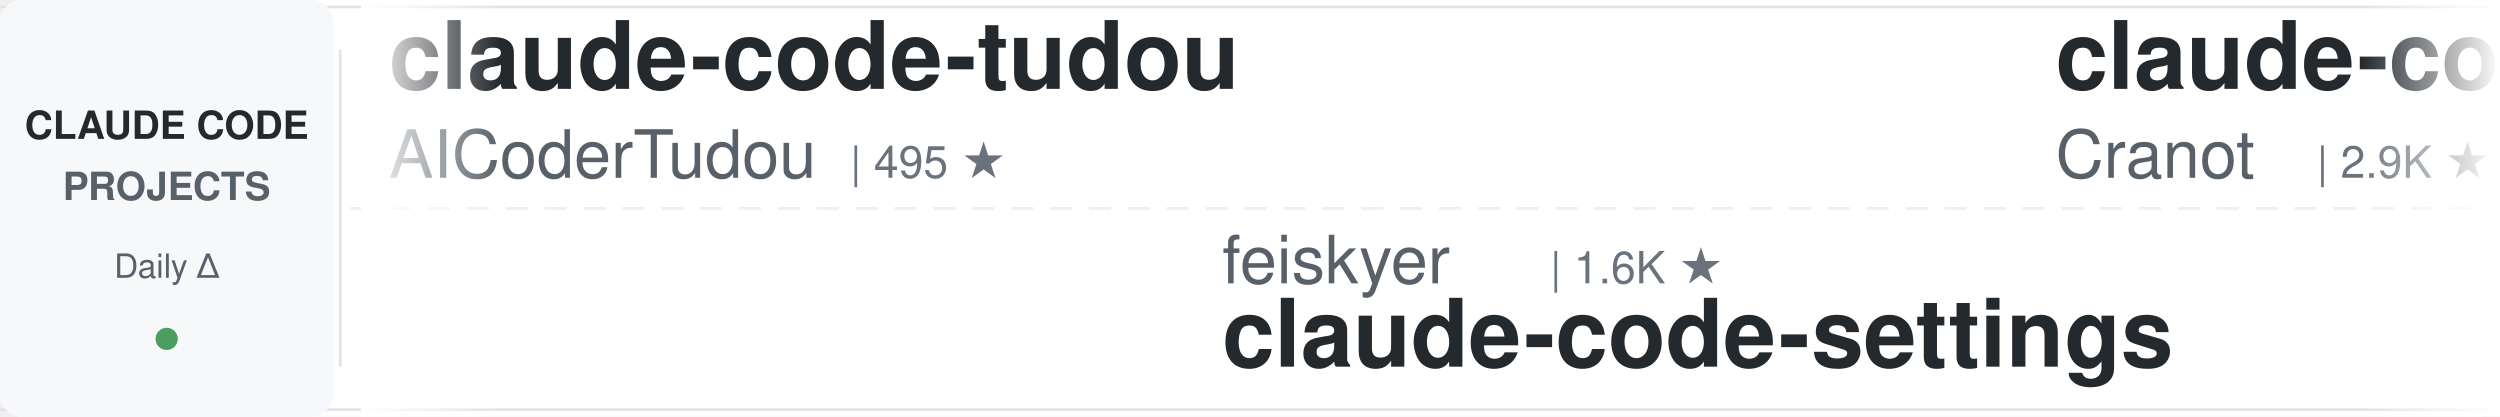
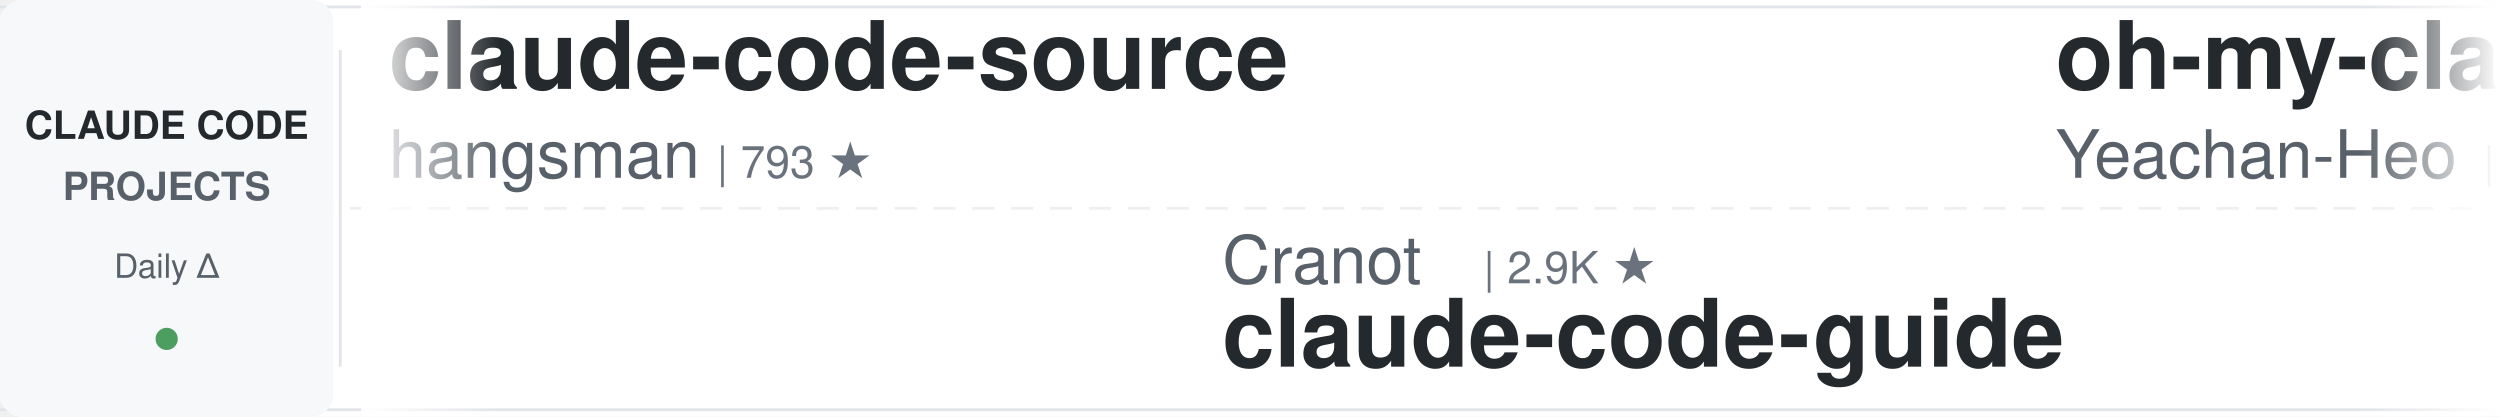
<svg xmlns="http://www.w3.org/2000/svg" width="900" height="150">
  <defs>
    <linearGradient id="leftFade" x1="0%" y1="0%" x2="100%" y2="0%">
      <stop offset="0%" style="stop-color:#ffffff;stop-opacity:1" />
      <stop offset="100%" style="stop-color:#ffffff;stop-opacity:0" />
    </linearGradient>
    <linearGradient id="rightFade" x1="0%" y1="0%" x2="100%" y2="0%">
      <stop offset="0%" style="stop-color:#ffffff;stop-opacity:0" />
      <stop offset="100%" style="stop-color:#ffffff;stop-opacity:1" />
    </linearGradient>
  </defs>
  <rect width="900" height="150" fill="#ffffff" rx="8" />
  <rect x="0" y="2" width="900" height="1" fill="#e1e4e8" />
  <rect x="0" y="147" width="900" height="1" fill="#e1e4e8" />
  <line x1="0" y1="75" x2="900" y2="75" stroke="#e1e4e8" stroke-width="1" stroke-dasharray="8 6" opacity="0.6" />
  <rect x="0" y="0" width="120" height="150" fill="#f6f8fa" rx="8" />
  <text x="60" y="50" font-family="-apple-system, BlinkMacSystemFont, 'Segoe UI', Helvetica, Arial, sans-serif" font-size="14" font-weight="600" fill="#24292e" text-anchor="middle">CLAUDE CODE</text>
  <text x="60" y="72" font-family="-apple-system, BlinkMacSystemFont, 'Segoe UI', Helvetica, Arial, sans-serif" font-size="14" font-weight="600" fill="#586069" text-anchor="middle">PROJECTS</text>
  <text x="60" y="100" font-family="-apple-system, BlinkMacSystemFont, 'Segoe UI', Helvetica, Arial, sans-serif" font-size="12" font-weight="500" fill="#586069" text-anchor="middle">Daily Δ</text>
  <circle cx="60" cy="122" r="4" fill="#22863a" opacity="0.8" />
  <rect x="122" y="18" width="1" height="114" fill="#e1e4e8" />
  <clipPath id="tickerClip">
    <rect x="130" y="0" width="770" height="150" />
  </clipPath>
  <g clip-path="url(#tickerClip)">
    <g id="tickerItems">
      <animateTransform attributeName="transform" attributeType="XML" type="translate" from="0 0" to="-3000 0" dur="54s" repeatCount="indefinite" />
      <g transform="translate(0, 0)">
-         <text x="140" y="32" font-family="-apple-system, BlinkMacSystemFont, 'Segoe UI', Helvetica, Arial, sans-serif" font-size="34" font-weight="600" fill="#24292e">claude-code-tudou</text>
-         <text x="140" y="64" font-family="-apple-system, BlinkMacSystemFont, 'Segoe UI', Helvetica, Arial, sans-serif" font-size="24" font-weight="400" fill="#586069">AICoderTudou</text>
-         <text x="306" y="64" font-family="-apple-system, BlinkMacSystemFont, 'Segoe UI', Helvetica, Arial, sans-serif" font-size="16" font-weight="500" fill="#6a737d">| 495 ★</text>
+         <text x="140" y="32" font-family="-apple-system, BlinkMacSystemFont, 'Segoe UI', Helvetica, Arial, sans-serif" font-size="34" font-weight="600" fill="#24292e">claude-code-source</text>
+         <text x="140" y="64" font-family="-apple-system, BlinkMacSystemFont, 'Segoe UI', Helvetica, Arial, sans-serif" font-size="24" font-weight="400" fill="#586069">hangsman</text>
+         <text x="258" y="64" font-family="-apple-system, BlinkMacSystemFont, 'Segoe UI', Helvetica, Arial, sans-serif" font-size="16" font-weight="500" fill="#6a737d">| 793 ★</text>
      </g>
      <g transform="translate(300, 0)">
-         <text x="140" y="102" font-family="-apple-system, BlinkMacSystemFont, 'Segoe UI', Helvetica, Arial, sans-serif" font-size="24" font-weight="400" fill="#586069">feiskyer</text>
-         <text x="258" y="102" font-family="-apple-system, BlinkMacSystemFont, 'Segoe UI', Helvetica, Arial, sans-serif" font-size="16" font-weight="500" fill="#6a737d">| 1.6K ★</text>
-         <text x="140" y="132" font-family="-apple-system, BlinkMacSystemFont, 'Segoe UI', Helvetica, Arial, sans-serif" font-size="34" font-weight="600" fill="#24292e">claude-code-settings</text>
+         <text x="140" y="102" font-family="-apple-system, BlinkMacSystemFont, 'Segoe UI', Helvetica, Arial, sans-serif" font-size="24" font-weight="400" fill="#586069">Cranot</text>
+         <text x="234" y="102" font-family="-apple-system, BlinkMacSystemFont, 'Segoe UI', Helvetica, Arial, sans-serif" font-size="16" font-weight="500" fill="#6a737d">| 2.9K ★</text>
+         <text x="140" y="132" font-family="-apple-system, BlinkMacSystemFont, 'Segoe UI', Helvetica, Arial, sans-serif" font-size="34" font-weight="600" fill="#24292e">claude-code-guide</text>
      </g>
      <g transform="translate(600, 0)">
-         <text x="140" y="32" font-family="-apple-system, BlinkMacSystemFont, 'Segoe UI', Helvetica, Arial, sans-serif" font-size="34" font-weight="600" fill="#24292e">claude-code-guide</text>
-         <text x="140" y="64" font-family="-apple-system, BlinkMacSystemFont, 'Segoe UI', Helvetica, Arial, sans-serif" font-size="24" font-weight="400" fill="#586069">Cranot</text>
-         <text x="234" y="64" font-family="-apple-system, BlinkMacSystemFont, 'Segoe UI', Helvetica, Arial, sans-serif" font-size="16" font-weight="500" fill="#6a737d">| 2.9K ★</text>
+         <text x="140" y="32" font-family="-apple-system, BlinkMacSystemFont, 'Segoe UI', Helvetica, Arial, sans-serif" font-size="34" font-weight="600" fill="#24292e">oh-my-claudecode</text>
+         <text x="140" y="64" font-family="-apple-system, BlinkMacSystemFont, 'Segoe UI', Helvetica, Arial, sans-serif" font-size="24" font-weight="400" fill="#586069">Yeachan-Heo</text>
+         <text x="294" y="64" font-family="-apple-system, BlinkMacSystemFont, 'Segoe UI', Helvetica, Arial, sans-serif" font-size="16" font-weight="500" fill="#6a737d">| 39.0K ★</text>
      </g>
      <g transform="translate(900, 0)">
-         <text x="140" y="102" font-family="-apple-system, BlinkMacSystemFont, 'Segoe UI', Helvetica, Arial, sans-serif" font-size="24" font-weight="400" fill="#586069">https-deeplearning-ai</text>
-         <text x="414" y="102" font-family="-apple-system, BlinkMacSystemFont, 'Segoe UI', Helvetica, Arial, sans-serif" font-size="16" font-weight="500" fill="#6a737d">| 546 ★</text>
-         <text x="140" y="132" font-family="-apple-system, BlinkMacSystemFont, 'Segoe UI', Helvetica, Arial, sans-serif" font-size="34" font-weight="600" fill="#24292e">sc-claude-code-files</text>
+         <text x="140" y="102" font-family="-apple-system, BlinkMacSystemFont, 'Segoe UI', Helvetica, Arial, sans-serif" font-size="24" font-weight="400" fill="#586069">zebbern</text>
+         <text x="246" y="102" font-family="-apple-system, BlinkMacSystemFont, 'Segoe UI', Helvetica, Arial, sans-serif" font-size="16" font-weight="500" fill="#6a737d">| 4.6K ★</text>
+         <text x="140" y="132" font-family="-apple-system, BlinkMacSystemFont, 'Segoe UI', Helvetica, Arial, sans-serif" font-size="34" font-weight="600" fill="#24292e">claude-code-guide</text>
      </g>
      <g transform="translate(1200, 0)">
-         <text x="140" y="32" font-family="-apple-system, BlinkMacSystemFont, 'Segoe UI', Helvetica, Arial, sans-serif" font-size="34" font-weight="600" fill="#24292e">claude-code-from-scratch</text>
-         <text x="140" y="64" font-family="-apple-system, BlinkMacSystemFont, 'Segoe UI', Helvetica, Arial, sans-serif" font-size="24" font-weight="400" fill="#586069">Windy3f3f3f3f</text>
-         <text x="318" y="64" font-family="-apple-system, BlinkMacSystemFont, 'Segoe UI', Helvetica, Arial, sans-serif" font-size="16" font-weight="500" fill="#6a737d">| 2.6K ★</text>
+         <text x="140" y="32" font-family="-apple-system, BlinkMacSystemFont, 'Segoe UI', Helvetica, Arial, sans-serif" font-size="34" font-weight="600" fill="#24292e">claude-code-hooks-master...</text>
+         <text x="140" y="64" font-family="-apple-system, BlinkMacSystemFont, 'Segoe UI', Helvetica, Arial, sans-serif" font-size="24" font-weight="400" fill="#586069">disler</text>
+         <text x="234" y="64" font-family="-apple-system, BlinkMacSystemFont, 'Segoe UI', Helvetica, Arial, sans-serif" font-size="16" font-weight="500" fill="#6a737d">| 3.9K ★</text>
      </g>
      <g transform="translate(1500, 0)">
-         <text x="140" y="102" font-family="-apple-system, BlinkMacSystemFont, 'Segoe UI', Helvetica, Arial, sans-serif" font-size="24" font-weight="400" fill="#586069">anthropics</text>
-         <text x="282" y="102" font-family="-apple-system, BlinkMacSystemFont, 'Segoe UI', Helvetica, Arial, sans-serif" font-size="16" font-weight="500" fill="#6a737d">| 971 ★</text>
-         <text x="140" y="132" font-family="-apple-system, BlinkMacSystemFont, 'Segoe UI', Helvetica, Arial, sans-serif" font-size="34" font-weight="600" fill="#24292e">claude-code-base-action</text>
+         <text x="140" y="102" font-family="-apple-system, BlinkMacSystemFont, 'Segoe UI', Helvetica, Arial, sans-serif" font-size="24" font-weight="400" fill="#586069">shanraisshan</text>
+         <text x="306" y="102" font-family="-apple-system, BlinkMacSystemFont, 'Segoe UI', Helvetica, Arial, sans-serif" font-size="16" font-weight="500" fill="#6a737d">| 65.7K ★</text>
+         <text x="140" y="132" font-family="-apple-system, BlinkMacSystemFont, 'Segoe UI', Helvetica, Arial, sans-serif" font-size="34" font-weight="600" fill="#24292e">claude-code-best-practic...</text>
      </g>
      <g transform="translate(1800, 0)">
-         <text x="140" y="32" font-family="-apple-system, BlinkMacSystemFont, 'Segoe UI', Helvetica, Arial, sans-serif" font-size="34" font-weight="600" fill="#24292e">awesome-claude-code-suba...</text>
-         <text x="140" y="64" font-family="-apple-system, BlinkMacSystemFont, 'Segoe UI', Helvetica, Arial, sans-serif" font-size="24" font-weight="400" fill="#586069">VoltAgent</text>
-         <text x="270" y="64" font-family="-apple-system, BlinkMacSystemFont, 'Segoe UI', Helvetica, Arial, sans-serif" font-size="16" font-weight="500" fill="#6a737d">| 24.9K ★</text>
+         <text x="140" y="32" font-family="-apple-system, BlinkMacSystemFont, 'Segoe UI', Helvetica, Arial, sans-serif" font-size="34" font-weight="600" fill="#24292e">claude-code-cheat-sheet</text>
+         <text x="140" y="64" font-family="-apple-system, BlinkMacSystemFont, 'Segoe UI', Helvetica, Arial, sans-serif" font-size="24" font-weight="400" fill="#586069">Njengah</text>
+         <text x="246" y="64" font-family="-apple-system, BlinkMacSystemFont, 'Segoe UI', Helvetica, Arial, sans-serif" font-size="16" font-weight="500" fill="#6a737d">| 1.9K ★</text>
      </g>
      <g transform="translate(2100, 0)">
-         <text x="140" y="102" font-family="-apple-system, BlinkMacSystemFont, 'Segoe UI', Helvetica, Arial, sans-serif" font-size="24" font-weight="400" fill="#586069">Donchitos</text>
-         <text x="270" y="102" font-family="-apple-system, BlinkMacSystemFont, 'Segoe UI', Helvetica, Arial, sans-serif" font-size="16" font-weight="500" fill="#6a737d">| 24.9K ★</text>
-         <text x="140" y="132" font-family="-apple-system, BlinkMacSystemFont, 'Segoe UI', Helvetica, Arial, sans-serif" font-size="34" font-weight="600" fill="#24292e">Claude-Code-Game-Studios</text>
+         <text x="140" y="102" font-family="-apple-system, BlinkMacSystemFont, 'Segoe UI', Helvetica, Arial, sans-serif" font-size="24" font-weight="400" fill="#586069">jqueryscript</text>
+         <text x="306" y="102" font-family="-apple-system, BlinkMacSystemFont, 'Segoe UI', Helvetica, Arial, sans-serif" font-size="16" font-weight="500" fill="#6a737d">| 509 ★</text>
+         <text x="140" y="132" font-family="-apple-system, BlinkMacSystemFont, 'Segoe UI', Helvetica, Arial, sans-serif" font-size="34" font-weight="600" fill="#24292e">awesome-claude-code</text>
      </g>
      <g transform="translate(2400, 0)">
-         <text x="140" y="32" font-family="-apple-system, BlinkMacSystemFont, 'Segoe UI', Helvetica, Arial, sans-serif" font-size="34" font-weight="600" fill="#24292e">claude-code-workflows</text>
-         <text x="140" y="64" font-family="-apple-system, BlinkMacSystemFont, 'Segoe UI', Helvetica, Arial, sans-serif" font-size="24" font-weight="400" fill="#586069">OneRedOak</text>
-         <text x="270" y="64" font-family="-apple-system, BlinkMacSystemFont, 'Segoe UI', Helvetica, Arial, sans-serif" font-size="16" font-weight="500" fill="#6a737d">| 3.9K ★</text>
+         <text x="140" y="32" font-family="-apple-system, BlinkMacSystemFont, 'Segoe UI', Helvetica, Arial, sans-serif" font-size="34" font-weight="600" fill="#24292e">claude-code-prompts</text>
+         <text x="140" y="64" font-family="-apple-system, BlinkMacSystemFont, 'Segoe UI', Helvetica, Arial, sans-serif" font-size="24" font-weight="400" fill="#586069">repowise-dev</text>
+         <text x="306" y="64" font-family="-apple-system, BlinkMacSystemFont, 'Segoe UI', Helvetica, Arial, sans-serif" font-size="16" font-weight="500" fill="#6a737d">| 1.2K ★</text>
      </g>
      <g transform="translate(2700, 0)">
-         <text x="140" y="102" font-family="-apple-system, BlinkMacSystemFont, 'Segoe UI', Helvetica, Arial, sans-serif" font-size="24" font-weight="400" fill="#586069">wanshuiyin</text>
-         <text x="282" y="102" font-family="-apple-system, BlinkMacSystemFont, 'Segoe UI', Helvetica, Arial, sans-serif" font-size="16" font-weight="500" fill="#6a737d">| 15.8K ★</text>
-         <text x="140" y="132" font-family="-apple-system, BlinkMacSystemFont, 'Segoe UI', Helvetica, Arial, sans-serif" font-size="34" font-weight="600" fill="#24292e">Auto-claude-code-researc...</text>
+         <text x="140" y="102" font-family="-apple-system, BlinkMacSystemFont, 'Segoe UI', Helvetica, Arial, sans-serif" font-size="24" font-weight="400" fill="#586069">ChrisWiles</text>
+         <text x="282" y="102" font-family="-apple-system, BlinkMacSystemFont, 'Segoe UI', Helvetica, Arial, sans-serif" font-size="16" font-weight="500" fill="#6a737d">| 6.1K ★</text>
+         <text x="140" y="132" font-family="-apple-system, BlinkMacSystemFont, 'Segoe UI', Helvetica, Arial, sans-serif" font-size="34" font-weight="600" fill="#24292e">claude-code-showcase</text>
      </g>
      <g transform="translate(3000, 0)">
-         <text x="140" y="32" font-family="-apple-system, BlinkMacSystemFont, 'Segoe UI', Helvetica, Arial, sans-serif" font-size="34" font-weight="600" fill="#24292e">claude-code-tudou</text>
-         <text x="140" y="64" font-family="-apple-system, BlinkMacSystemFont, 'Segoe UI', Helvetica, Arial, sans-serif" font-size="24" font-weight="400" fill="#586069">AICoderTudou</text>
-         <text x="306" y="64" font-family="-apple-system, BlinkMacSystemFont, 'Segoe UI', Helvetica, Arial, sans-serif" font-size="16" font-weight="500" fill="#6a737d">| 495 ★</text>
+         <text x="140" y="32" font-family="-apple-system, BlinkMacSystemFont, 'Segoe UI', Helvetica, Arial, sans-serif" font-size="34" font-weight="600" fill="#24292e">claude-code-source</text>
+         <text x="140" y="64" font-family="-apple-system, BlinkMacSystemFont, 'Segoe UI', Helvetica, Arial, sans-serif" font-size="24" font-weight="400" fill="#586069">hangsman</text>
+         <text x="258" y="64" font-family="-apple-system, BlinkMacSystemFont, 'Segoe UI', Helvetica, Arial, sans-serif" font-size="16" font-weight="500" fill="#6a737d">| 793 ★</text>
      </g>
      <g transform="translate(3300, 0)">
-         <text x="140" y="102" font-family="-apple-system, BlinkMacSystemFont, 'Segoe UI', Helvetica, Arial, sans-serif" font-size="24" font-weight="400" fill="#586069">feiskyer</text>
-         <text x="258" y="102" font-family="-apple-system, BlinkMacSystemFont, 'Segoe UI', Helvetica, Arial, sans-serif" font-size="16" font-weight="500" fill="#6a737d">| 1.6K ★</text>
-         <text x="140" y="132" font-family="-apple-system, BlinkMacSystemFont, 'Segoe UI', Helvetica, Arial, sans-serif" font-size="34" font-weight="600" fill="#24292e">claude-code-settings</text>
+         <text x="140" y="102" font-family="-apple-system, BlinkMacSystemFont, 'Segoe UI', Helvetica, Arial, sans-serif" font-size="24" font-weight="400" fill="#586069">Cranot</text>
+         <text x="234" y="102" font-family="-apple-system, BlinkMacSystemFont, 'Segoe UI', Helvetica, Arial, sans-serif" font-size="16" font-weight="500" fill="#6a737d">| 2.9K ★</text>
+         <text x="140" y="132" font-family="-apple-system, BlinkMacSystemFont, 'Segoe UI', Helvetica, Arial, sans-serif" font-size="34" font-weight="600" fill="#24292e">claude-code-guide</text>
      </g>
      <g transform="translate(3600, 0)">
-         <text x="140" y="32" font-family="-apple-system, BlinkMacSystemFont, 'Segoe UI', Helvetica, Arial, sans-serif" font-size="34" font-weight="600" fill="#24292e">claude-code-guide</text>
-         <text x="140" y="64" font-family="-apple-system, BlinkMacSystemFont, 'Segoe UI', Helvetica, Arial, sans-serif" font-size="24" font-weight="400" fill="#586069">Cranot</text>
-         <text x="234" y="64" font-family="-apple-system, BlinkMacSystemFont, 'Segoe UI', Helvetica, Arial, sans-serif" font-size="16" font-weight="500" fill="#6a737d">| 2.9K ★</text>
+         <text x="140" y="32" font-family="-apple-system, BlinkMacSystemFont, 'Segoe UI', Helvetica, Arial, sans-serif" font-size="34" font-weight="600" fill="#24292e">oh-my-claudecode</text>
+         <text x="140" y="64" font-family="-apple-system, BlinkMacSystemFont, 'Segoe UI', Helvetica, Arial, sans-serif" font-size="24" font-weight="400" fill="#586069">Yeachan-Heo</text>
+         <text x="294" y="64" font-family="-apple-system, BlinkMacSystemFont, 'Segoe UI', Helvetica, Arial, sans-serif" font-size="16" font-weight="500" fill="#6a737d">| 39.0K ★</text>
      </g>
      <g transform="translate(3900, 0)">
-         <text x="140" y="102" font-family="-apple-system, BlinkMacSystemFont, 'Segoe UI', Helvetica, Arial, sans-serif" font-size="24" font-weight="400" fill="#586069">https-deeplearning-ai</text>
-         <text x="414" y="102" font-family="-apple-system, BlinkMacSystemFont, 'Segoe UI', Helvetica, Arial, sans-serif" font-size="16" font-weight="500" fill="#6a737d">| 546 ★</text>
-         <text x="140" y="132" font-family="-apple-system, BlinkMacSystemFont, 'Segoe UI', Helvetica, Arial, sans-serif" font-size="34" font-weight="600" fill="#24292e">sc-claude-code-files</text>
+         <text x="140" y="102" font-family="-apple-system, BlinkMacSystemFont, 'Segoe UI', Helvetica, Arial, sans-serif" font-size="24" font-weight="400" fill="#586069">zebbern</text>
+         <text x="246" y="102" font-family="-apple-system, BlinkMacSystemFont, 'Segoe UI', Helvetica, Arial, sans-serif" font-size="16" font-weight="500" fill="#6a737d">| 4.6K ★</text>
+         <text x="140" y="132" font-family="-apple-system, BlinkMacSystemFont, 'Segoe UI', Helvetica, Arial, sans-serif" font-size="34" font-weight="600" fill="#24292e">claude-code-guide</text>
      </g>
    </g>
  </g>
  <rect x="130" y="0" width="50" height="150" fill="url(#leftFade)" />
  <rect x="850" y="0" width="50" height="150" fill="url(#rightFade)" />
</svg>
